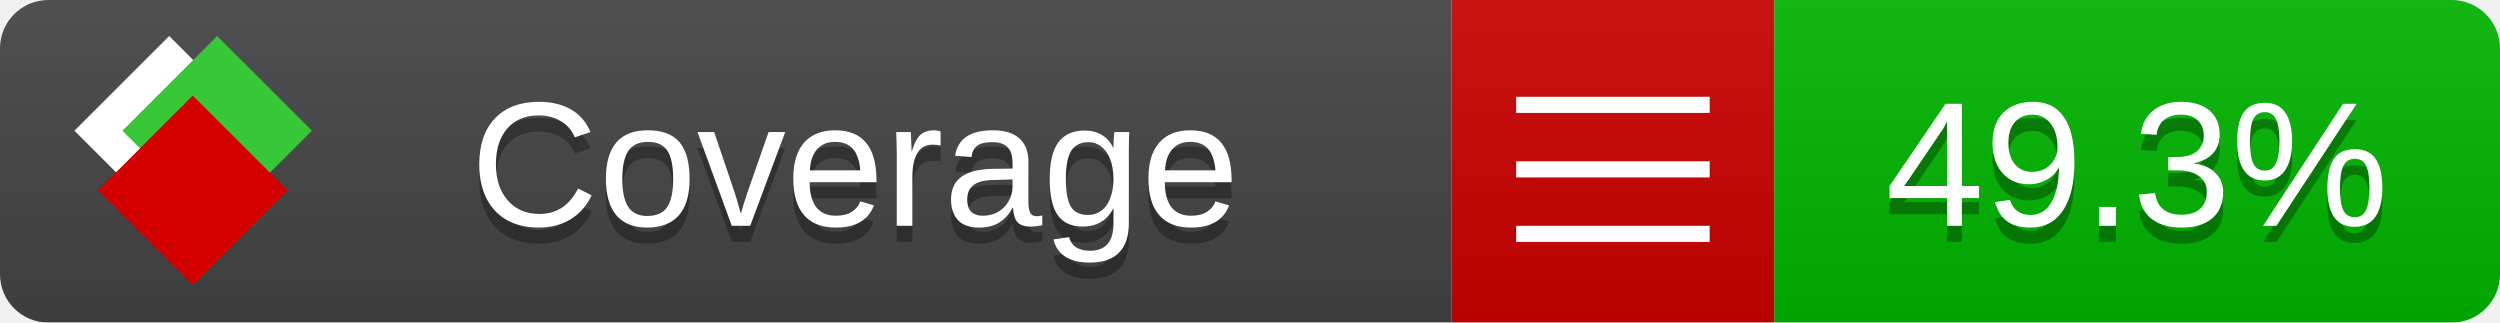
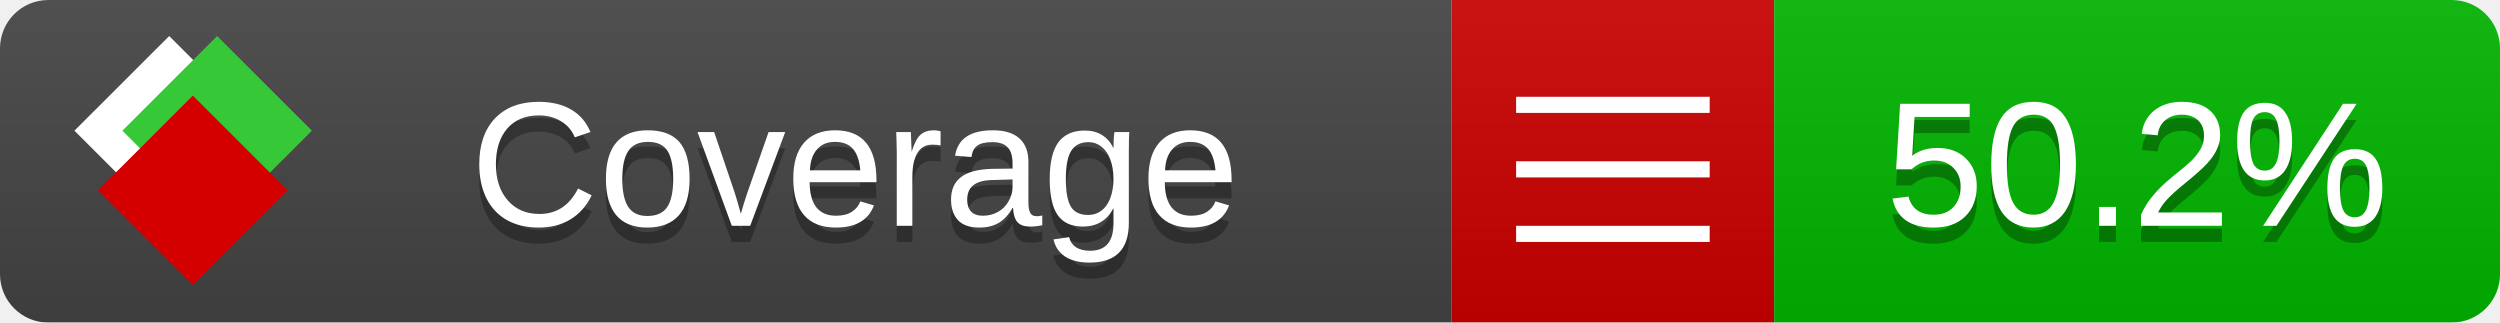
<svg xmlns="http://www.w3.org/2000/svg" xmlns:xlink="http://www.w3.org/1999/xlink" width="155" height="20">
  <style type="text/css">
          
            @keyframes fade1 {
                0% { visibility: visible; opacity: 1; }
               27% { visibility: visible; opacity: 1; }
               33% { visibility: hidden; opacity: 0; }
               60% { visibility: hidden; opacity: 0; }
               66% { visibility: hidden; opacity: 0; }
               93% { visibility: hidden; opacity: 0; }
              100% { visibility: visible; opacity: 1; }
            }
            @keyframes fade2 {
                0% { visibility: hidden; opacity: 0; }
               27% { visibility: hidden; opacity: 0; }
               33% { visibility: visible; opacity: 1; }
               60% { visibility: visible; opacity: 1; }
               66% { visibility: hidden; opacity: 0; }
               93% { visibility: hidden; opacity: 0; }
              100% { visibility: hidden; opacity: 0; }
            }
            @keyframes fade3 {
                0% { visibility: hidden; opacity: 0; }
               27% { visibility: hidden; opacity: 0; }
               33% { visibility: hidden; opacity: 0; }
               60% { visibility: hidden; opacity: 0; }
               66% { visibility: visible; opacity: 1; }
               93% { visibility: visible; opacity: 1; }
              100% { visibility: hidden; opacity: 0; }
            }
            .linecoverage {
                animation-duration: 15s;
                animation-name: fade1;
                animation-iteration-count: infinite;
            }
            .branchcoverage {
                animation-duration: 15s;
                animation-name: fade2;
                animation-iteration-count: infinite;
            }
            .methodcoverage {
                animation-duration: 15s;
                animation-name: fade3;
                animation-iteration-count: infinite;
            }
          
    </style>
  <defs>
    <linearGradient id="gradient" x2="0" y2="100%">
      <stop offset="0" stop-color="#bbb" stop-opacity=".1" />
      <stop offset="1" stop-opacity=".1" />
    </linearGradient>
    <linearGradient id="c">
      <stop offset="0" stop-color="#d40000" />
      <stop offset="1" stop-color="#ff2a2a" />
    </linearGradient>
    <linearGradient id="a">
      <stop offset="0" stop-color="#e0e0de" />
      <stop offset="1" stop-color="#fff" />
    </linearGradient>
    <linearGradient id="b">
      <stop offset="0" stop-color="#37c837" />
      <stop offset="1" stop-color="#217821" />
    </linearGradient>
    <linearGradient xlink:href="#a" id="e" x1="106.44" x2="69.96" y1="-11.96" y2="-46.84" gradientTransform="matrix(-.8426 -.00045 -.00045 -.8426 -94.27 -75.82)" gradientUnits="userSpaceOnUse" />
    <linearGradient xlink:href="#b" id="f" x1="56.19" x2="77.97" y1="-23.45" y2="10.62" gradientTransform="matrix(.8426 .00045 .00045 .8426 94.27 75.82)" gradientUnits="userSpaceOnUse" />
    <linearGradient xlink:href="#c" id="g" x1="79.98" x2="132.9" y1="10.79" y2="10.79" gradientTransform="matrix(.8426 .00045 .00045 .8426 94.27 75.82)" gradientUnits="userSpaceOnUse" />
    <mask id="mask">
      <rect width="155" height="20" rx="3" fill="#fff" />
    </mask>
    <g id="icon" transform="matrix(.04486 0 0 .04481 -.48 -.63)">
      <rect width="52.92" height="52.92" x="-109.72" y="-27.13" fill="url(#e)" transform="rotate(-135)" />
      <rect width="52.92" height="52.92" x="70.19" y="-39.18" fill="url(#f)" transform="rotate(45)" />
      <rect width="52.92" height="52.92" x="80.05" y="-15.74" fill="url(#g)" transform="rotate(45)" />
    </g>
  </defs>
  <g mask="url(#mask)">
    <rect x="0" y="0" width="90" height="20" fill="#444" />
    <rect x="90" y="0" width="20" height="20" fill="#c00" />
    <rect x="110" y="0" width="45" height="20" fill="#00B600" />
    <rect x="0" y="0" width="155" height="20" fill="url(#gradient)" />
  </g>
  <g>
    <path class="" stroke="#fff" d="M94 6.5 h12 M94 10.5 h12 M94 14.5 h12" />
  </g>
  <g fill="#fff" text-anchor="middle" font-family="Verdana,Arial,Geneva,sans-serif" font-size="11">
    <a xlink:href="https://github.com/danielpalme/ReportGenerator" target="_top">
      <use xlink:href="#icon" transform="translate(3,1) scale(3.5)" />
    </a>
    <text x="53" y="15" fill="#010101" fill-opacity=".3">Coverage</text>
    <text x="53" y="14" fill="#fff">Coverage</text>
-     <text class="" x="132.5" y="15" fill="#010101" fill-opacity=".3">49.3%</text>
-     <text class="" x="132.5" y="14">49.3%</text>
+     <text class="" x="132.5" y="15" fill="#010101" fill-opacity=".3">50.2%</text>
+     <text class="" x="132.5" y="14">50.2%</text>
  </g>
  <g>
    <rect class="" x="90" y="0" width="65" height="20" fill-opacity="0" />
  </g>
</svg>
